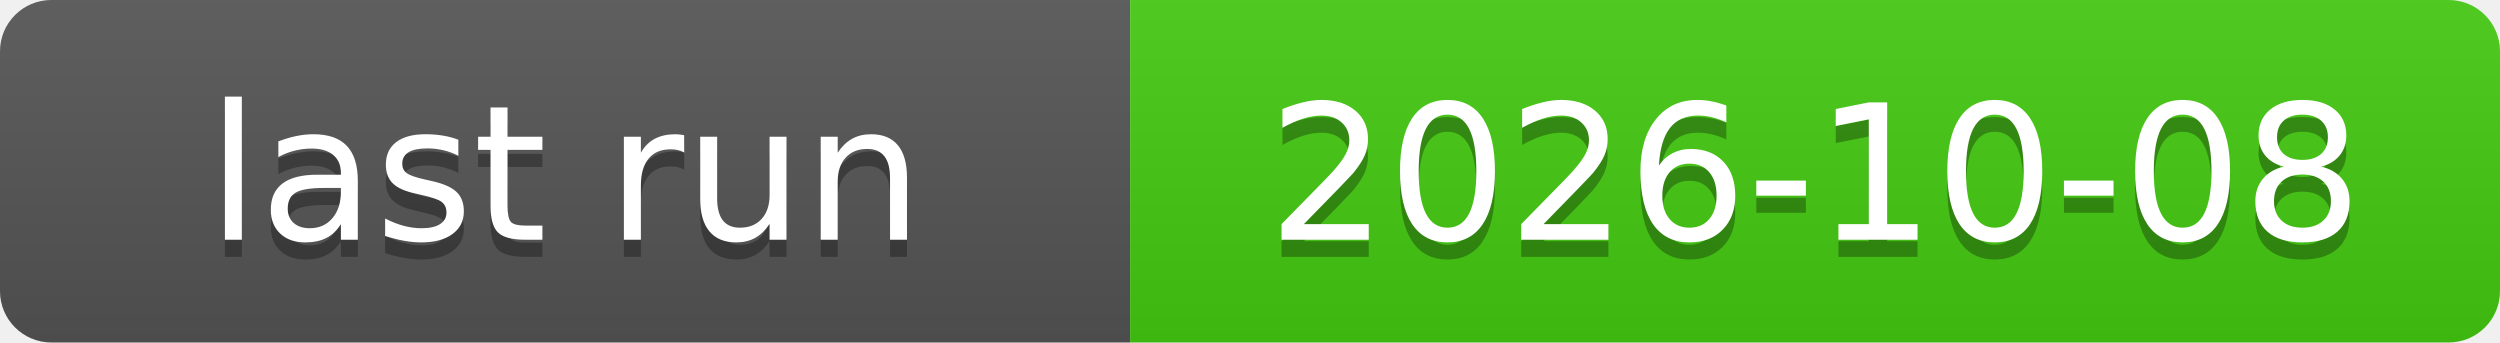
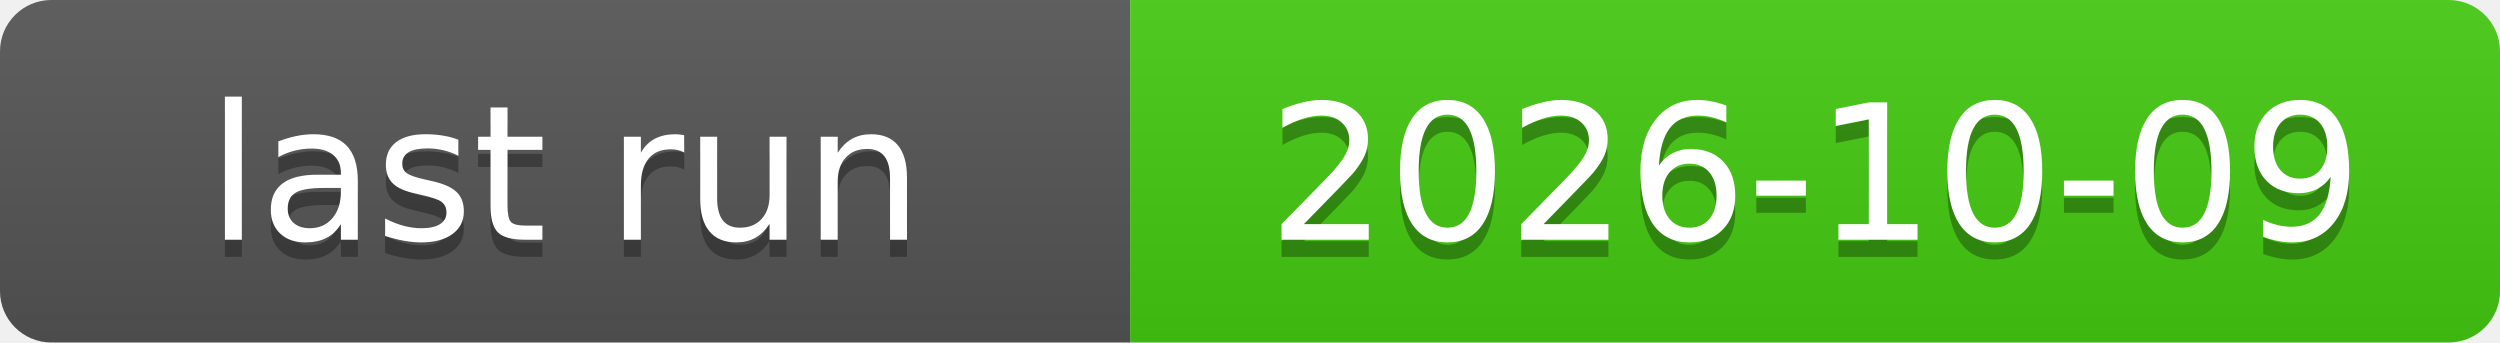
<svg xmlns="http://www.w3.org/2000/svg" xmlns:xlink="http://www.w3.org/1999/xlink" width="146" height="20" role="img">
-   <a target="_blank" xlink:href="https://github.com/symbolic-labs-pub/freedom-that-lasts/actions/runs/37747870892">
+   <a target="_blank" xlink:href="https://github.com/symbolic-labs-pub/freedom-that-lasts/actions/runs/37903072908">
    <linearGradient id="s" x2="0" y2="100%">
      <stop offset="0" stop-color="#bbb" stop-opacity=".1" />
      <stop offset="1" stop-opacity=".1" />
    </linearGradient>
    <clipPath id="r">
      <rect width="146" height="20" rx="3" fill="#fff" />
    </clipPath>
    <g clip-path="url(#r)">
      <rect width="66" height="20" fill="#555" />
      <rect x="66" width="80" height="20" fill="#4c1" />
      <rect width="146" height="20" fill="url(#s)" />
    </g>
    <g fill="#fff" text-anchor="middle" font-family="Verdana,Geneva,DejaVu Sans,sans-serif" text-rendering="geometricPrecision" font-size="110">
      <text aria-hidden="true" x="330.0" y="150" fill="#010101" fill-opacity=".3" transform="scale(.1)" textLength="560">last run</text>
      <text x="330.0" y="140" transform="scale(.1)" fill="#fff" textLength="560">last run</text>
-       <text aria-hidden="true" x="1060.0" y="150" fill="#010101" fill-opacity=".3" transform="scale(.1)" textLength="700">2026-10-08</text>
-       <text x="1060.0" y="140" transform="scale(.1)" fill="#fff" textLength="700">2026-10-08</text>
+       <text aria-hidden="true" x="1060.0" y="150" fill="#010101" fill-opacity=".3" transform="scale(.1)" textLength="700">2026-10-09</text>
+       <text x="1060.0" y="140" transform="scale(.1)" fill="#fff" textLength="700">2026-10-09</text>
    </g>
  </a>
</svg>
